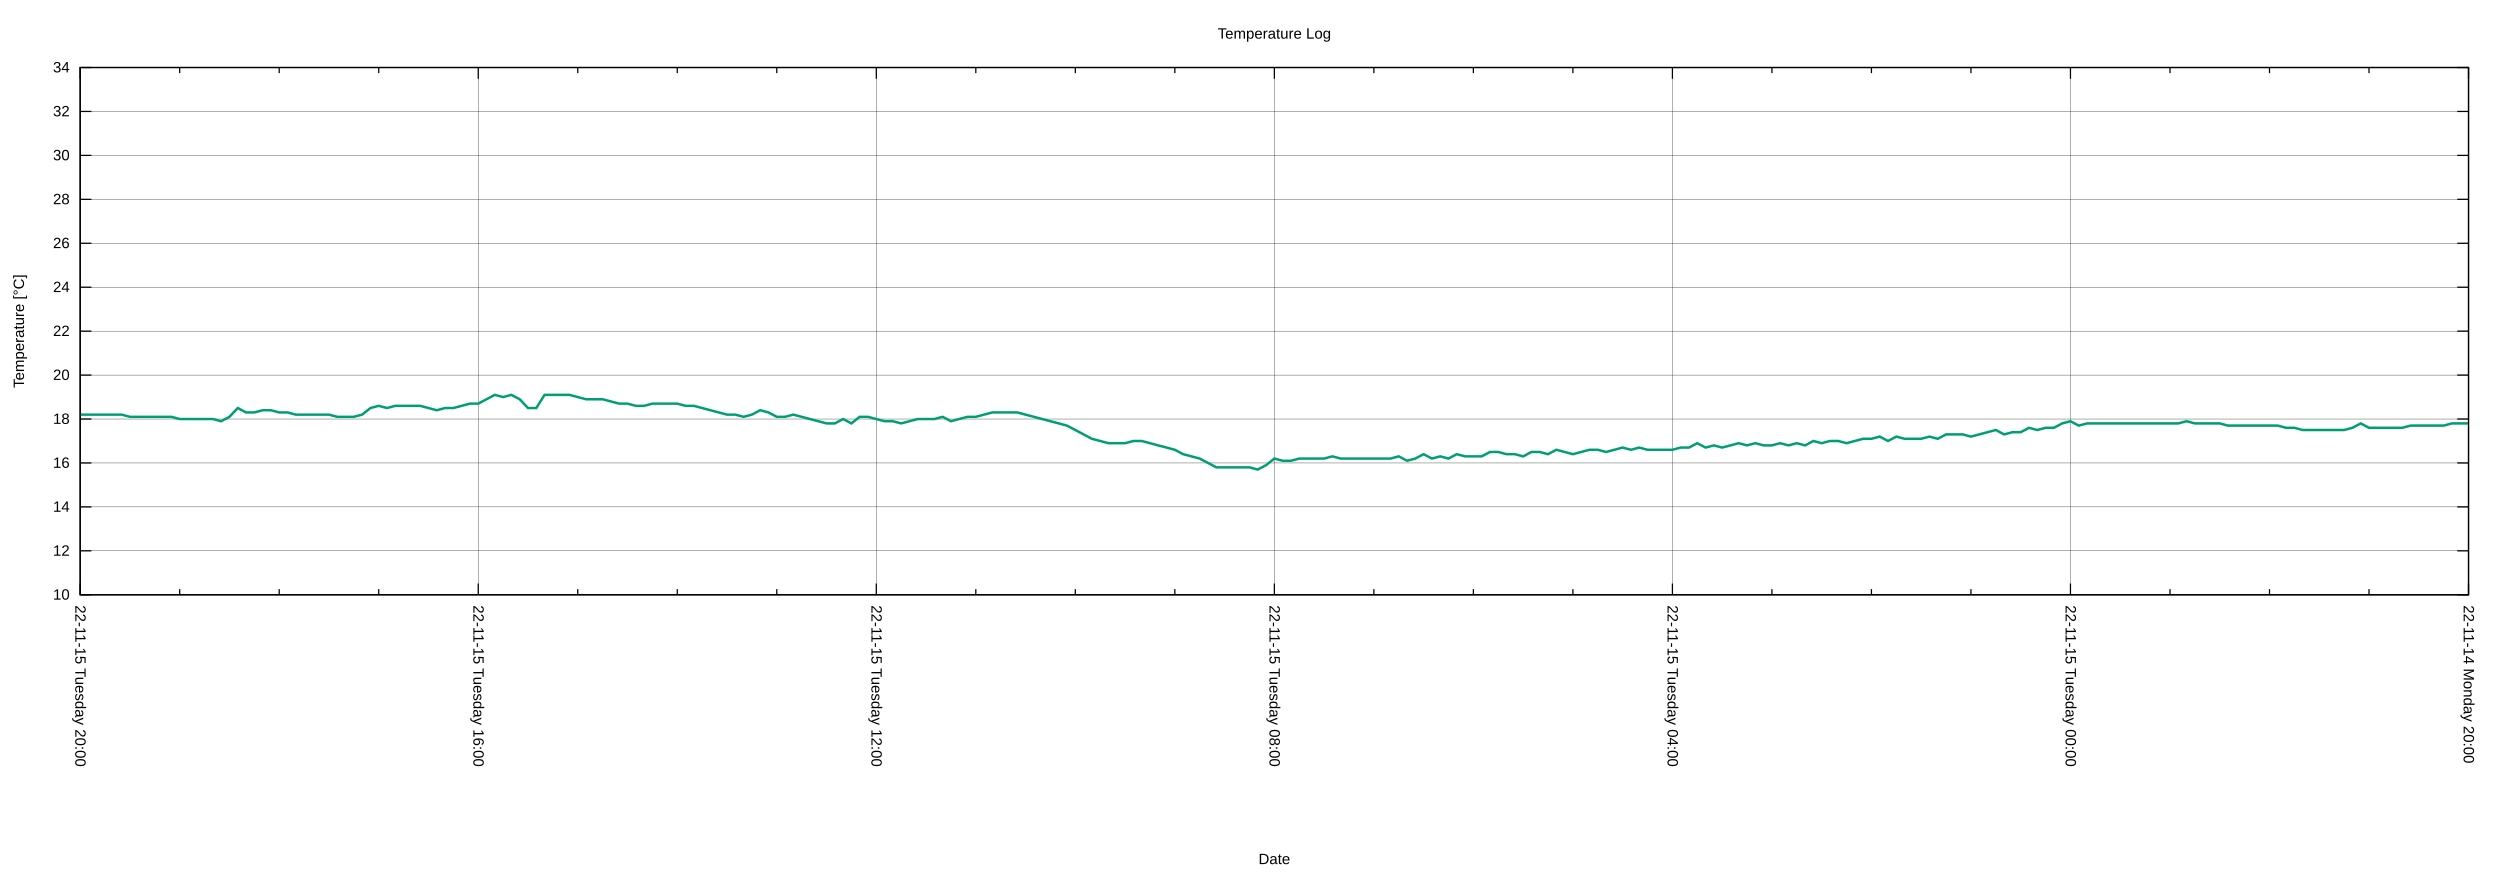
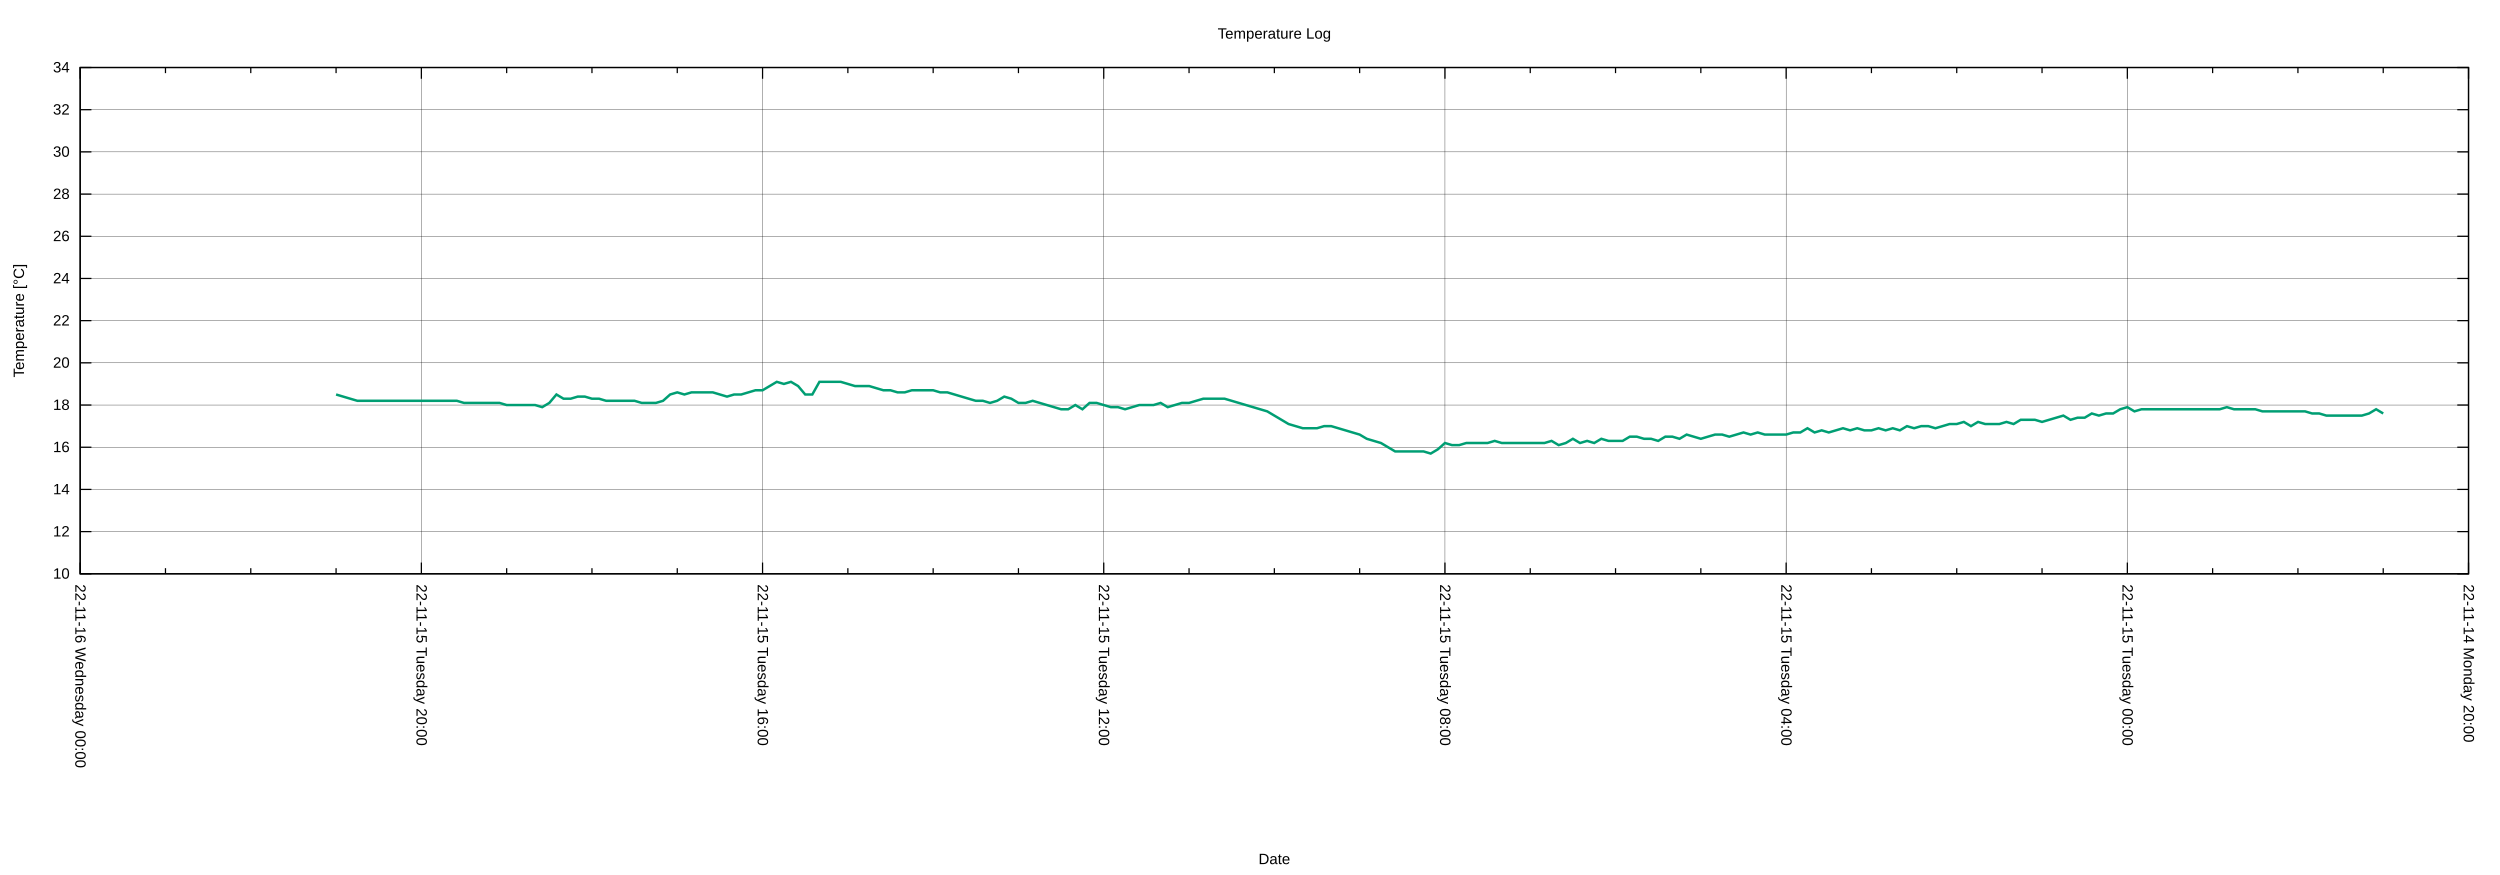
<svg xmlns="http://www.w3.org/2000/svg" xmlns:xlink="http://www.w3.org/1999/xlink" width="2000" height="700" viewBox="0 0 2000 700">
  <g id="gnuplot_canvas">
    <rect x="0" y="0" width="2000" height="700" fill="none" />
    <defs>
      <circle id="gpDot" r="0.5" stroke-width="0.5" stroke="currentColor" />
      <path id="gpPt0" stroke-width="0.222" stroke="currentColor" d="M-1,0 h2 M0,-1 v2" />
      <path id="gpPt1" stroke-width="0.222" stroke="currentColor" d="M-1,-1 L1,1 M1,-1 L-1,1" />
      <path id="gpPt2" stroke-width="0.222" stroke="currentColor" d="M-1,0 L1,0 M0,-1 L0,1 M-1,-1 L1,1 M-1,1 L1,-1" />
      <rect id="gpPt3" stroke-width="0.222" stroke="currentColor" x="-1" y="-1" width="2" height="2" />
      <rect id="gpPt4" stroke-width="0.222" stroke="currentColor" fill="currentColor" x="-1" y="-1" width="2" height="2" />
      <circle id="gpPt5" stroke-width="0.222" stroke="currentColor" cx="0" cy="0" r="1" />
      <use xlink:href="#gpPt5" id="gpPt6" fill="currentColor" stroke="none" />
      <path id="gpPt7" stroke-width="0.222" stroke="currentColor" d="M0,-1.33 L-1.33,0.67 L1.33,0.67 z" />
      <use xlink:href="#gpPt7" id="gpPt8" fill="currentColor" stroke="none" />
      <use xlink:href="#gpPt7" id="gpPt9" stroke="currentColor" transform="rotate(180)" />
      <use xlink:href="#gpPt9" id="gpPt10" fill="currentColor" stroke="none" />
      <use xlink:href="#gpPt3" id="gpPt11" stroke="currentColor" transform="rotate(45)" />
      <use xlink:href="#gpPt11" id="gpPt12" fill="currentColor" stroke="none" />
      <path id="gpPt13" stroke-width="0.222" stroke="currentColor" d="M0,1.330 L1.265,0.411 L0.782,-1.067 L-0.782,-1.076 L-1.265,0.411 z" />
      <use xlink:href="#gpPt13" id="gpPt14" fill="currentColor" stroke="none" />
      <filter id="textbox" filterUnits="objectBoundingBox" x="0" y="0" height="1" width="1">
        <feFlood flood-color="white" flood-opacity="1" result="bgnd" />
        <feComposite in="SourceGraphic" in2="bgnd" operator="atop" />
      </filter>
      <filter id="greybox" filterUnits="objectBoundingBox" x="0" y="0" height="1" width="1">
        <feFlood flood-color="lightgrey" flood-opacity="1" result="grey" />
        <feComposite in="SourceGraphic" in2="grey" operator="atop" />
      </filter>
    </defs>
    <g fill="none" color="white" stroke="currentColor" stroke-width="1.00" stroke-linecap="butt" stroke-linejoin="miter">
</g>
    <g fill="none" color="black" stroke="currentColor" stroke-width="1.00" stroke-linecap="butt" stroke-linejoin="miter">
</g>
    <g fill="none" color="black" stroke="black" stroke-width="0.25" stroke-linecap="butt" stroke-linejoin="miter">
</g>
    <g fill="none" color="black" stroke="currentColor" stroke-width="0.25" stroke-linecap="butt" stroke-linejoin="miter">
-       <path stroke="black" class="gridline" d="M64.14,475.82 L1974.82,475.82  " />
-     </g>
-     <g fill="none" color="black" stroke="black" stroke-width="1.00" stroke-linecap="butt" stroke-linejoin="miter">
- </g>
-     <g fill="none" color="black" stroke="currentColor" stroke-width="1.00" stroke-linecap="butt" stroke-linejoin="miter">
-       <path stroke="black" d="M64.14,475.82 L73.14,475.82 M1974.82,475.82 L1965.82,475.82  " />
-       <g transform="translate(55.75,479.72)" stroke="none" fill="black" font-family="Arial" font-size="12.00" text-anchor="end">
+       <path stroke="black" class="gridline" d="M64.14,459.04 L1974.82,459.04  " />
+     </g>
+     <g fill="none" color="black" stroke="black" stroke-width="1.00" stroke-linecap="butt" stroke-linejoin="miter">
+ </g>
+     <g fill="none" color="black" stroke="currentColor" stroke-width="1.00" stroke-linecap="butt" stroke-linejoin="miter">
+       <path stroke="black" d="M64.14,459.04 L73.14,459.04 M1974.82,459.04 L1965.82,459.04  " />
+       <g transform="translate(55.75,462.94)" stroke="none" fill="black" font-family="Arial" font-size="12.00" text-anchor="end">
        <text>
          <tspan font-family="Arial"> 10</tspan>
        </text>
      </g>
    </g>
    <g fill="none" color="black" stroke="currentColor" stroke-width="1.00" stroke-linecap="butt" stroke-linejoin="miter">
</g>
    <g fill="none" color="black" stroke="black" stroke-width="0.25" stroke-linecap="butt" stroke-linejoin="miter">
</g>
    <g fill="none" color="black" stroke="currentColor" stroke-width="0.25" stroke-linecap="butt" stroke-linejoin="miter">
-       <path stroke="black" class="gridline" d="M64.14,440.67 L1974.82,440.67  " />
-     </g>
-     <g fill="none" color="black" stroke="black" stroke-width="1.00" stroke-linecap="butt" stroke-linejoin="miter">
- </g>
-     <g fill="none" color="black" stroke="currentColor" stroke-width="1.00" stroke-linecap="butt" stroke-linejoin="miter">
-       <path stroke="black" d="M64.14,440.67 L73.14,440.67 M1974.82,440.67 L1965.82,440.67  " />
-       <g transform="translate(55.75,444.57)" stroke="none" fill="black" font-family="Arial" font-size="12.00" text-anchor="end">
+       <path stroke="black" class="gridline" d="M64.14,425.29 L1974.82,425.29  " />
+     </g>
+     <g fill="none" color="black" stroke="black" stroke-width="1.00" stroke-linecap="butt" stroke-linejoin="miter">
+ </g>
+     <g fill="none" color="black" stroke="currentColor" stroke-width="1.00" stroke-linecap="butt" stroke-linejoin="miter">
+       <path stroke="black" d="M64.14,425.29 L73.14,425.29 M1974.82,425.29 L1965.82,425.29  " />
+       <g transform="translate(55.75,429.19)" stroke="none" fill="black" font-family="Arial" font-size="12.00" text-anchor="end">
        <text>
          <tspan font-family="Arial"> 12</tspan>
        </text>
      </g>
    </g>
    <g fill="none" color="black" stroke="currentColor" stroke-width="1.00" stroke-linecap="butt" stroke-linejoin="miter">
</g>
    <g fill="none" color="black" stroke="black" stroke-width="0.25" stroke-linecap="butt" stroke-linejoin="miter">
</g>
    <g fill="none" color="black" stroke="currentColor" stroke-width="0.25" stroke-linecap="butt" stroke-linejoin="miter">
-       <path stroke="black" class="gridline" d="M64.14,405.52 L1974.82,405.52  " />
-     </g>
-     <g fill="none" color="black" stroke="black" stroke-width="1.00" stroke-linecap="butt" stroke-linejoin="miter">
- </g>
-     <g fill="none" color="black" stroke="currentColor" stroke-width="1.00" stroke-linecap="butt" stroke-linejoin="miter">
-       <path stroke="black" d="M64.14,405.52 L73.14,405.52 M1974.82,405.52 L1965.82,405.52  " />
-       <g transform="translate(55.75,409.42)" stroke="none" fill="black" font-family="Arial" font-size="12.00" text-anchor="end">
+       <path stroke="black" class="gridline" d="M64.14,391.53 L1974.82,391.53  " />
+     </g>
+     <g fill="none" color="black" stroke="black" stroke-width="1.00" stroke-linecap="butt" stroke-linejoin="miter">
+ </g>
+     <g fill="none" color="black" stroke="currentColor" stroke-width="1.00" stroke-linecap="butt" stroke-linejoin="miter">
+       <path stroke="black" d="M64.14,391.53 L73.14,391.53 M1974.82,391.53 L1965.82,391.53  " />
+       <g transform="translate(55.75,395.43)" stroke="none" fill="black" font-family="Arial" font-size="12.00" text-anchor="end">
        <text>
          <tspan font-family="Arial"> 14</tspan>
        </text>
      </g>
    </g>
    <g fill="none" color="black" stroke="currentColor" stroke-width="1.00" stroke-linecap="butt" stroke-linejoin="miter">
</g>
    <g fill="none" color="black" stroke="black" stroke-width="0.25" stroke-linecap="butt" stroke-linejoin="miter">
</g>
    <g fill="none" color="black" stroke="currentColor" stroke-width="0.25" stroke-linecap="butt" stroke-linejoin="miter">
-       <path stroke="black" class="gridline" d="M64.14,370.37 L1974.82,370.37  " />
-     </g>
-     <g fill="none" color="black" stroke="black" stroke-width="1.00" stroke-linecap="butt" stroke-linejoin="miter">
- </g>
-     <g fill="none" color="black" stroke="currentColor" stroke-width="1.00" stroke-linecap="butt" stroke-linejoin="miter">
-       <path stroke="black" d="M64.14,370.37 L73.14,370.37 M1974.82,370.37 L1965.82,370.37  " />
-       <g transform="translate(55.75,374.27)" stroke="none" fill="black" font-family="Arial" font-size="12.00" text-anchor="end">
+       <path stroke="black" class="gridline" d="M64.14,357.78 L1974.82,357.78  " />
+     </g>
+     <g fill="none" color="black" stroke="black" stroke-width="1.00" stroke-linecap="butt" stroke-linejoin="miter">
+ </g>
+     <g fill="none" color="black" stroke="currentColor" stroke-width="1.00" stroke-linecap="butt" stroke-linejoin="miter">
+       <path stroke="black" d="M64.14,357.78 L73.14,357.78 M1974.82,357.78 L1965.82,357.78  " />
+       <g transform="translate(55.75,361.68)" stroke="none" fill="black" font-family="Arial" font-size="12.00" text-anchor="end">
        <text>
          <tspan font-family="Arial"> 16</tspan>
        </text>
      </g>
    </g>
    <g fill="none" color="black" stroke="currentColor" stroke-width="1.00" stroke-linecap="butt" stroke-linejoin="miter">
</g>
    <g fill="none" color="black" stroke="black" stroke-width="0.25" stroke-linecap="butt" stroke-linejoin="miter">
</g>
    <g fill="none" color="black" stroke="currentColor" stroke-width="0.25" stroke-linecap="butt" stroke-linejoin="miter">
-       <path stroke="black" class="gridline" d="M64.14,335.22 L1974.82,335.22  " />
-     </g>
-     <g fill="none" color="black" stroke="black" stroke-width="1.00" stroke-linecap="butt" stroke-linejoin="miter">
- </g>
-     <g fill="none" color="black" stroke="currentColor" stroke-width="1.00" stroke-linecap="butt" stroke-linejoin="miter">
-       <path stroke="black" d="M64.14,335.22 L73.14,335.22 M1974.82,335.22 L1965.82,335.22  " />
-       <g transform="translate(55.75,339.12)" stroke="none" fill="black" font-family="Arial" font-size="12.00" text-anchor="end">
+       <path stroke="black" class="gridline" d="M64.14,324.03 L1974.82,324.03  " />
+     </g>
+     <g fill="none" color="black" stroke="black" stroke-width="1.00" stroke-linecap="butt" stroke-linejoin="miter">
+ </g>
+     <g fill="none" color="black" stroke="currentColor" stroke-width="1.00" stroke-linecap="butt" stroke-linejoin="miter">
+       <path stroke="black" d="M64.14,324.03 L73.14,324.03 M1974.82,324.03 L1965.82,324.03  " />
+       <g transform="translate(55.75,327.93)" stroke="none" fill="black" font-family="Arial" font-size="12.00" text-anchor="end">
        <text>
          <tspan font-family="Arial"> 18</tspan>
        </text>
      </g>
    </g>
    <g fill="none" color="black" stroke="currentColor" stroke-width="1.00" stroke-linecap="butt" stroke-linejoin="miter">
</g>
    <g fill="none" color="black" stroke="black" stroke-width="0.25" stroke-linecap="butt" stroke-linejoin="miter">
</g>
    <g fill="none" color="black" stroke="currentColor" stroke-width="0.25" stroke-linecap="butt" stroke-linejoin="miter">
-       <path stroke="black" class="gridline" d="M64.14,300.07 L1974.82,300.07  " />
-     </g>
-     <g fill="none" color="black" stroke="black" stroke-width="1.00" stroke-linecap="butt" stroke-linejoin="miter">
- </g>
-     <g fill="none" color="black" stroke="currentColor" stroke-width="1.00" stroke-linecap="butt" stroke-linejoin="miter">
-       <path stroke="black" d="M64.14,300.07 L73.14,300.07 M1974.82,300.07 L1965.82,300.07  " />
-       <g transform="translate(55.75,303.97)" stroke="none" fill="black" font-family="Arial" font-size="12.00" text-anchor="end">
+       <path stroke="black" class="gridline" d="M64.14,290.28 L1974.82,290.28  " />
+     </g>
+     <g fill="none" color="black" stroke="black" stroke-width="1.00" stroke-linecap="butt" stroke-linejoin="miter">
+ </g>
+     <g fill="none" color="black" stroke="currentColor" stroke-width="1.00" stroke-linecap="butt" stroke-linejoin="miter">
+       <path stroke="black" d="M64.14,290.28 L73.14,290.28 M1974.82,290.28 L1965.82,290.28  " />
+       <g transform="translate(55.75,294.18)" stroke="none" fill="black" font-family="Arial" font-size="12.00" text-anchor="end">
        <text>
          <tspan font-family="Arial"> 20</tspan>
        </text>
      </g>
    </g>
    <g fill="none" color="black" stroke="currentColor" stroke-width="1.00" stroke-linecap="butt" stroke-linejoin="miter">
</g>
    <g fill="none" color="black" stroke="black" stroke-width="0.25" stroke-linecap="butt" stroke-linejoin="miter">
</g>
    <g fill="none" color="black" stroke="currentColor" stroke-width="0.25" stroke-linecap="butt" stroke-linejoin="miter">
-       <path stroke="black" class="gridline" d="M64.14,264.91 L1974.82,264.91  " />
-     </g>
-     <g fill="none" color="black" stroke="black" stroke-width="1.00" stroke-linecap="butt" stroke-linejoin="miter">
- </g>
-     <g fill="none" color="black" stroke="currentColor" stroke-width="1.00" stroke-linecap="butt" stroke-linejoin="miter">
-       <path stroke="black" d="M64.14,264.91 L73.14,264.91 M1974.82,264.91 L1965.82,264.91  " />
-       <g transform="translate(55.75,268.81)" stroke="none" fill="black" font-family="Arial" font-size="12.00" text-anchor="end">
+       <path stroke="black" class="gridline" d="M64.14,256.52 L1974.82,256.52  " />
+     </g>
+     <g fill="none" color="black" stroke="black" stroke-width="1.00" stroke-linecap="butt" stroke-linejoin="miter">
+ </g>
+     <g fill="none" color="black" stroke="currentColor" stroke-width="1.00" stroke-linecap="butt" stroke-linejoin="miter">
+       <path stroke="black" d="M64.14,256.52 L73.14,256.52 M1974.82,256.52 L1965.82,256.52  " />
+       <g transform="translate(55.75,260.42)" stroke="none" fill="black" font-family="Arial" font-size="12.00" text-anchor="end">
        <text>
          <tspan font-family="Arial"> 22</tspan>
        </text>
      </g>
    </g>
    <g fill="none" color="black" stroke="currentColor" stroke-width="1.00" stroke-linecap="butt" stroke-linejoin="miter">
</g>
    <g fill="none" color="black" stroke="black" stroke-width="0.25" stroke-linecap="butt" stroke-linejoin="miter">
</g>
    <g fill="none" color="black" stroke="currentColor" stroke-width="0.25" stroke-linecap="butt" stroke-linejoin="miter">
-       <path stroke="black" class="gridline" d="M64.14,229.76 L1974.82,229.76  " />
-     </g>
-     <g fill="none" color="black" stroke="black" stroke-width="1.00" stroke-linecap="butt" stroke-linejoin="miter">
- </g>
-     <g fill="none" color="black" stroke="currentColor" stroke-width="1.00" stroke-linecap="butt" stroke-linejoin="miter">
-       <path stroke="black" d="M64.14,229.76 L73.14,229.76 M1974.82,229.76 L1965.82,229.76  " />
-       <g transform="translate(55.75,233.66)" stroke="none" fill="black" font-family="Arial" font-size="12.00" text-anchor="end">
+       <path stroke="black" class="gridline" d="M64.14,222.77 L1974.82,222.77  " />
+     </g>
+     <g fill="none" color="black" stroke="black" stroke-width="1.00" stroke-linecap="butt" stroke-linejoin="miter">
+ </g>
+     <g fill="none" color="black" stroke="currentColor" stroke-width="1.00" stroke-linecap="butt" stroke-linejoin="miter">
+       <path stroke="black" d="M64.14,222.77 L73.14,222.77 M1974.82,222.77 L1965.82,222.77  " />
+       <g transform="translate(55.75,226.67)" stroke="none" fill="black" font-family="Arial" font-size="12.00" text-anchor="end">
        <text>
          <tspan font-family="Arial"> 24</tspan>
        </text>
      </g>
    </g>
    <g fill="none" color="black" stroke="currentColor" stroke-width="1.00" stroke-linecap="butt" stroke-linejoin="miter">
</g>
    <g fill="none" color="black" stroke="black" stroke-width="0.25" stroke-linecap="butt" stroke-linejoin="miter">
</g>
    <g fill="none" color="black" stroke="currentColor" stroke-width="0.25" stroke-linecap="butt" stroke-linejoin="miter">
-       <path stroke="black" class="gridline" d="M64.14,194.61 L1974.82,194.61  " />
-     </g>
-     <g fill="none" color="black" stroke="black" stroke-width="1.00" stroke-linecap="butt" stroke-linejoin="miter">
- </g>
-     <g fill="none" color="black" stroke="currentColor" stroke-width="1.00" stroke-linecap="butt" stroke-linejoin="miter">
-       <path stroke="black" d="M64.14,194.61 L73.14,194.61 M1974.82,194.61 L1965.82,194.61  " />
-       <g transform="translate(55.75,198.51)" stroke="none" fill="black" font-family="Arial" font-size="12.00" text-anchor="end">
+       <path stroke="black" class="gridline" d="M64.14,189.02 L1974.82,189.02  " />
+     </g>
+     <g fill="none" color="black" stroke="black" stroke-width="1.00" stroke-linecap="butt" stroke-linejoin="miter">
+ </g>
+     <g fill="none" color="black" stroke="currentColor" stroke-width="1.00" stroke-linecap="butt" stroke-linejoin="miter">
+       <path stroke="black" d="M64.14,189.02 L73.14,189.02 M1974.82,189.02 L1965.82,189.02  " />
+       <g transform="translate(55.75,192.92)" stroke="none" fill="black" font-family="Arial" font-size="12.00" text-anchor="end">
        <text>
          <tspan font-family="Arial"> 26</tspan>
        </text>
      </g>
    </g>
    <g fill="none" color="black" stroke="currentColor" stroke-width="1.00" stroke-linecap="butt" stroke-linejoin="miter">
</g>
    <g fill="none" color="black" stroke="black" stroke-width="0.25" stroke-linecap="butt" stroke-linejoin="miter">
</g>
    <g fill="none" color="black" stroke="currentColor" stroke-width="0.25" stroke-linecap="butt" stroke-linejoin="miter">
-       <path stroke="black" class="gridline" d="M64.14,159.46 L1974.82,159.46  " />
-     </g>
-     <g fill="none" color="black" stroke="black" stroke-width="1.00" stroke-linecap="butt" stroke-linejoin="miter">
- </g>
-     <g fill="none" color="black" stroke="currentColor" stroke-width="1.00" stroke-linecap="butt" stroke-linejoin="miter">
-       <path stroke="black" d="M64.14,159.46 L73.14,159.46 M1974.82,159.46 L1965.82,159.46  " />
-       <g transform="translate(55.75,163.36)" stroke="none" fill="black" font-family="Arial" font-size="12.00" text-anchor="end">
+       <path stroke="black" class="gridline" d="M64.14,155.27 L1974.82,155.27  " />
+     </g>
+     <g fill="none" color="black" stroke="black" stroke-width="1.00" stroke-linecap="butt" stroke-linejoin="miter">
+ </g>
+     <g fill="none" color="black" stroke="currentColor" stroke-width="1.00" stroke-linecap="butt" stroke-linejoin="miter">
+       <path stroke="black" d="M64.14,155.27 L73.14,155.27 M1974.82,155.27 L1965.82,155.27  " />
+       <g transform="translate(55.75,159.17)" stroke="none" fill="black" font-family="Arial" font-size="12.00" text-anchor="end">
        <text>
          <tspan font-family="Arial"> 28</tspan>
        </text>
      </g>
    </g>
    <g fill="none" color="black" stroke="currentColor" stroke-width="1.00" stroke-linecap="butt" stroke-linejoin="miter">
</g>
    <g fill="none" color="black" stroke="black" stroke-width="0.25" stroke-linecap="butt" stroke-linejoin="miter">
</g>
    <g fill="none" color="black" stroke="currentColor" stroke-width="0.25" stroke-linecap="butt" stroke-linejoin="miter">
-       <path stroke="black" class="gridline" d="M64.14,124.31 L1974.82,124.31  " />
-     </g>
-     <g fill="none" color="black" stroke="black" stroke-width="1.00" stroke-linecap="butt" stroke-linejoin="miter">
- </g>
-     <g fill="none" color="black" stroke="currentColor" stroke-width="1.00" stroke-linecap="butt" stroke-linejoin="miter">
-       <path stroke="black" d="M64.14,124.31 L73.14,124.31 M1974.82,124.31 L1965.82,124.31  " />
-       <g transform="translate(55.75,128.21)" stroke="none" fill="black" font-family="Arial" font-size="12.00" text-anchor="end">
+       <path stroke="black" class="gridline" d="M64.14,121.51 L1974.82,121.51  " />
+     </g>
+     <g fill="none" color="black" stroke="black" stroke-width="1.00" stroke-linecap="butt" stroke-linejoin="miter">
+ </g>
+     <g fill="none" color="black" stroke="currentColor" stroke-width="1.00" stroke-linecap="butt" stroke-linejoin="miter">
+       <path stroke="black" d="M64.14,121.51 L73.14,121.51 M1974.82,121.51 L1965.82,121.51  " />
+       <g transform="translate(55.75,125.41)" stroke="none" fill="black" font-family="Arial" font-size="12.00" text-anchor="end">
        <text>
          <tspan font-family="Arial"> 30</tspan>
        </text>
      </g>
    </g>
    <g fill="none" color="black" stroke="currentColor" stroke-width="1.00" stroke-linecap="butt" stroke-linejoin="miter">
</g>
    <g fill="none" color="black" stroke="black" stroke-width="0.25" stroke-linecap="butt" stroke-linejoin="miter">
</g>
    <g fill="none" color="black" stroke="currentColor" stroke-width="0.25" stroke-linecap="butt" stroke-linejoin="miter">
-       <path stroke="black" class="gridline" d="M64.14,89.16 L1974.82,89.16  " />
-     </g>
-     <g fill="none" color="black" stroke="black" stroke-width="1.00" stroke-linecap="butt" stroke-linejoin="miter">
- </g>
-     <g fill="none" color="black" stroke="currentColor" stroke-width="1.00" stroke-linecap="butt" stroke-linejoin="miter">
-       <path stroke="black" d="M64.14,89.16 L73.14,89.16 M1974.82,89.16 L1965.82,89.16  " />
-       <g transform="translate(55.75,93.06)" stroke="none" fill="black" font-family="Arial" font-size="12.00" text-anchor="end">
+       <path stroke="black" class="gridline" d="M64.14,87.76 L1974.82,87.76  " />
+     </g>
+     <g fill="none" color="black" stroke="black" stroke-width="1.00" stroke-linecap="butt" stroke-linejoin="miter">
+ </g>
+     <g fill="none" color="black" stroke="currentColor" stroke-width="1.00" stroke-linecap="butt" stroke-linejoin="miter">
+       <path stroke="black" d="M64.14,87.76 L73.14,87.76 M1974.82,87.76 L1965.82,87.76  " />
+       <g transform="translate(55.75,91.66)" stroke="none" fill="black" font-family="Arial" font-size="12.00" text-anchor="end">
        <text>
          <tspan font-family="Arial"> 32</tspan>
        </text>
      </g>
    </g>
    <g fill="none" color="black" stroke="currentColor" stroke-width="1.00" stroke-linecap="butt" stroke-linejoin="miter">
</g>
    <g fill="none" color="black" stroke="black" stroke-width="0.25" stroke-linecap="butt" stroke-linejoin="miter">
</g>
    <g fill="none" color="black" stroke="currentColor" stroke-width="0.25" stroke-linecap="butt" stroke-linejoin="miter">
      <path stroke="black" class="gridline" d="M64.14,54.01 L1974.82,54.01  " />
    </g>
    <g fill="none" color="black" stroke="black" stroke-width="1.00" stroke-linecap="butt" stroke-linejoin="miter">
</g>
    <g fill="none" color="black" stroke="currentColor" stroke-width="1.00" stroke-linecap="butt" stroke-linejoin="miter">
      <path stroke="black" d="M64.14,54.01 L73.14,54.01 M1974.82,54.01 L1965.82,54.01  " />
      <g transform="translate(55.75,57.91)" stroke="none" fill="black" font-family="Arial" font-size="12.00" text-anchor="end">
        <text>
          <tspan font-family="Arial"> 34</tspan>
        </text>
      </g>
    </g>
    <g fill="none" color="black" stroke="currentColor" stroke-width="1.00" stroke-linecap="butt" stroke-linejoin="miter">
</g>
    <g fill="none" color="black" stroke="black" stroke-width="0.25" stroke-linecap="butt" stroke-linejoin="miter">
</g>
    <g fill="none" color="black" stroke="currentColor" stroke-width="0.25" stroke-linecap="butt" stroke-linejoin="miter">
-       <path stroke="black" class="gridline" d="M1974.82,475.82 L1974.82,54.01  " />
-     </g>
-     <g fill="none" color="black" stroke="black" stroke-width="1.00" stroke-linecap="butt" stroke-linejoin="miter">
- </g>
-     <g fill="none" color="black" stroke="currentColor" stroke-width="1.00" stroke-linecap="butt" stroke-linejoin="miter">
-       <path stroke="black" d="M1974.82,475.82 L1974.82,466.82 M1974.82,54.01 L1974.82,63.01  " />
-       <g transform="translate(1970.92,484.21) rotate(90)" stroke="none" fill="black" font-family="Arial" font-size="12.00" text-anchor="start">
+       <path stroke="black" class="gridline" d="M1974.82,459.04 L1974.82,54.01  " />
+     </g>
+     <g fill="none" color="black" stroke="black" stroke-width="1.00" stroke-linecap="butt" stroke-linejoin="miter">
+ </g>
+     <g fill="none" color="black" stroke="currentColor" stroke-width="1.00" stroke-linecap="butt" stroke-linejoin="miter">
+       <path stroke="black" d="M1974.82,459.04 L1974.82,450.04 M1974.82,54.01 L1974.82,63.01  " />
+       <g transform="translate(1970.92,467.43) rotate(90)" stroke="none" fill="black" font-family="Arial" font-size="12.00" text-anchor="start">
        <text>
          <tspan font-family="Arial">22-11-14 Monday 20:00</tspan>
        </text>
      </g>
    </g>
    <g fill="none" color="black" stroke="currentColor" stroke-width="1.00" stroke-linecap="butt" stroke-linejoin="miter">
-       <path stroke="black" d="M1895.21,475.82 L1895.21,471.32 M1895.21,54.01 L1895.21,58.51 M1815.60,475.82 L1815.60,471.32 M1815.60,54.01 L1815.60,58.51   M1735.99,475.82 L1735.99,471.32 M1735.99,54.01 L1735.99,58.51  " />
-     </g>
-     <g fill="none" color="black" stroke="black" stroke-width="0.25" stroke-linecap="butt" stroke-linejoin="miter">
- </g>
-     <g fill="none" color="black" stroke="currentColor" stroke-width="0.25" stroke-linecap="butt" stroke-linejoin="miter">
-       <path stroke="black" class="gridline" d="M1656.37,475.82 L1656.37,54.01  " />
-     </g>
-     <g fill="none" color="black" stroke="black" stroke-width="1.00" stroke-linecap="butt" stroke-linejoin="miter">
- </g>
-     <g fill="none" color="black" stroke="currentColor" stroke-width="1.00" stroke-linecap="butt" stroke-linejoin="miter">
-       <path stroke="black" d="M1656.37,475.82 L1656.37,466.82 M1656.37,54.01 L1656.37,63.01  " />
-       <g transform="translate(1652.47,484.21) rotate(90)" stroke="none" fill="black" font-family="Arial" font-size="12.00" text-anchor="start">
+       <path stroke="black" d="M1906.58,459.04 L1906.58,454.54 M1906.58,54.01 L1906.58,58.51 M1838.34,459.04 L1838.34,454.54 M1838.34,54.01 L1838.34,58.51   M1770.10,459.04 L1770.10,454.54 M1770.10,54.01 L1770.10,58.51  " />
+     </g>
+     <g fill="none" color="black" stroke="black" stroke-width="0.25" stroke-linecap="butt" stroke-linejoin="miter">
+ </g>
+     <g fill="none" color="black" stroke="currentColor" stroke-width="0.25" stroke-linecap="butt" stroke-linejoin="miter">
+       <path stroke="black" class="gridline" d="M1701.87,459.04 L1701.87,54.01  " />
+     </g>
+     <g fill="none" color="black" stroke="black" stroke-width="1.00" stroke-linecap="butt" stroke-linejoin="miter">
+ </g>
+     <g fill="none" color="black" stroke="currentColor" stroke-width="1.00" stroke-linecap="butt" stroke-linejoin="miter">
+       <path stroke="black" d="M1701.87,459.04 L1701.87,450.04 M1701.87,54.01 L1701.87,63.01  " />
+       <g transform="translate(1697.97,467.43) rotate(90)" stroke="none" fill="black" font-family="Arial" font-size="12.00" text-anchor="start">
        <text>
          <tspan font-family="Arial">22-11-15 Tuesday 00:00</tspan>
        </text>
      </g>
    </g>
    <g fill="none" color="black" stroke="currentColor" stroke-width="1.00" stroke-linecap="butt" stroke-linejoin="miter">
-       <path stroke="black" d="M1576.76,475.82 L1576.76,471.32 M1576.76,54.01 L1576.76,58.51 M1497.15,475.82 L1497.15,471.32 M1497.15,54.01 L1497.15,58.51   M1417.54,475.82 L1417.54,471.32 M1417.54,54.01 L1417.54,58.51  " />
-     </g>
-     <g fill="none" color="black" stroke="black" stroke-width="0.25" stroke-linecap="butt" stroke-linejoin="miter">
- </g>
-     <g fill="none" color="black" stroke="currentColor" stroke-width="0.25" stroke-linecap="butt" stroke-linejoin="miter">
-       <path stroke="black" class="gridline" d="M1337.93,475.82 L1337.93,54.01  " />
-     </g>
-     <g fill="none" color="black" stroke="black" stroke-width="1.00" stroke-linecap="butt" stroke-linejoin="miter">
- </g>
-     <g fill="none" color="black" stroke="currentColor" stroke-width="1.00" stroke-linecap="butt" stroke-linejoin="miter">
-       <path stroke="black" d="M1337.93,475.82 L1337.93,466.82 M1337.93,54.01 L1337.93,63.01  " />
-       <g transform="translate(1334.03,484.21) rotate(90)" stroke="none" fill="black" font-family="Arial" font-size="12.00" text-anchor="start">
+       <path stroke="black" d="M1633.63,459.04 L1633.63,454.54 M1633.63,54.01 L1633.63,58.51 M1565.39,459.04 L1565.39,454.54 M1565.39,54.01 L1565.39,58.51   M1497.15,459.04 L1497.15,454.54 M1497.15,54.01 L1497.15,58.51  " />
+     </g>
+     <g fill="none" color="black" stroke="black" stroke-width="0.25" stroke-linecap="butt" stroke-linejoin="miter">
+ </g>
+     <g fill="none" color="black" stroke="currentColor" stroke-width="0.25" stroke-linecap="butt" stroke-linejoin="miter">
+       <path stroke="black" class="gridline" d="M1428.91,459.04 L1428.91,54.01  " />
+     </g>
+     <g fill="none" color="black" stroke="black" stroke-width="1.00" stroke-linecap="butt" stroke-linejoin="miter">
+ </g>
+     <g fill="none" color="black" stroke="currentColor" stroke-width="1.00" stroke-linecap="butt" stroke-linejoin="miter">
+       <path stroke="black" d="M1428.91,459.04 L1428.91,450.04 M1428.91,54.01 L1428.91,63.01  " />
+       <g transform="translate(1425.01,467.43) rotate(90)" stroke="none" fill="black" font-family="Arial" font-size="12.00" text-anchor="start">
        <text>
          <tspan font-family="Arial">22-11-15 Tuesday 04:00</tspan>
        </text>
      </g>
    </g>
    <g fill="none" color="black" stroke="currentColor" stroke-width="1.00" stroke-linecap="butt" stroke-linejoin="miter">
-       <path stroke="black" d="M1258.32,475.82 L1258.32,471.32 M1258.32,54.01 L1258.32,58.51 M1178.70,475.82 L1178.70,471.32 M1178.70,54.01 L1178.70,58.51   M1099.09,475.82 L1099.09,471.32 M1099.09,54.01 L1099.09,58.51  " />
-     </g>
-     <g fill="none" color="black" stroke="black" stroke-width="0.25" stroke-linecap="butt" stroke-linejoin="miter">
- </g>
-     <g fill="none" color="black" stroke="currentColor" stroke-width="0.25" stroke-linecap="butt" stroke-linejoin="miter">
-       <path stroke="black" class="gridline" d="M1019.48,475.82 L1019.48,54.01  " />
-     </g>
-     <g fill="none" color="black" stroke="black" stroke-width="1.00" stroke-linecap="butt" stroke-linejoin="miter">
- </g>
-     <g fill="none" color="black" stroke="currentColor" stroke-width="1.00" stroke-linecap="butt" stroke-linejoin="miter">
-       <path stroke="black" d="M1019.48,475.82 L1019.48,466.82 M1019.48,54.01 L1019.48,63.01  " />
-       <g transform="translate(1015.58,484.21) rotate(90)" stroke="none" fill="black" font-family="Arial" font-size="12.00" text-anchor="start">
+       <path stroke="black" d="M1360.67,459.04 L1360.67,454.54 M1360.67,54.01 L1360.67,58.51 M1292.43,459.04 L1292.43,454.54 M1292.43,54.01 L1292.43,58.51   M1224.20,459.04 L1224.20,454.54 M1224.20,54.01 L1224.20,58.51  " />
+     </g>
+     <g fill="none" color="black" stroke="black" stroke-width="0.25" stroke-linecap="butt" stroke-linejoin="miter">
+ </g>
+     <g fill="none" color="black" stroke="currentColor" stroke-width="0.25" stroke-linecap="butt" stroke-linejoin="miter">
+       <path stroke="black" class="gridline" d="M1155.96,459.04 L1155.96,54.01  " />
+     </g>
+     <g fill="none" color="black" stroke="black" stroke-width="1.00" stroke-linecap="butt" stroke-linejoin="miter">
+ </g>
+     <g fill="none" color="black" stroke="currentColor" stroke-width="1.00" stroke-linecap="butt" stroke-linejoin="miter">
+       <path stroke="black" d="M1155.96,459.04 L1155.96,450.04 M1155.96,54.01 L1155.96,63.01  " />
+       <g transform="translate(1152.06,467.43) rotate(90)" stroke="none" fill="black" font-family="Arial" font-size="12.00" text-anchor="start">
        <text>
          <tspan font-family="Arial">22-11-15 Tuesday 08:00</tspan>
        </text>
      </g>
    </g>
    <g fill="none" color="black" stroke="currentColor" stroke-width="1.00" stroke-linecap="butt" stroke-linejoin="miter">
-       <path stroke="black" d="M939.87,475.82 L939.87,471.32 M939.87,54.01 L939.87,58.51 M860.26,475.82 L860.26,471.32 M860.26,54.01 L860.26,58.51   M780.65,475.82 L780.65,471.32 M780.65,54.01 L780.65,58.51  " />
-     </g>
-     <g fill="none" color="black" stroke="black" stroke-width="0.25" stroke-linecap="butt" stroke-linejoin="miter">
- </g>
-     <g fill="none" color="black" stroke="currentColor" stroke-width="0.25" stroke-linecap="butt" stroke-linejoin="miter">
-       <path stroke="black" class="gridline" d="M701.03,475.82 L701.03,54.01  " />
-     </g>
-     <g fill="none" color="black" stroke="black" stroke-width="1.00" stroke-linecap="butt" stroke-linejoin="miter">
- </g>
-     <g fill="none" color="black" stroke="currentColor" stroke-width="1.00" stroke-linecap="butt" stroke-linejoin="miter">
-       <path stroke="black" d="M701.03,475.82 L701.03,466.82 M701.03,54.01 L701.03,63.01  " />
-       <g transform="translate(697.13,484.21) rotate(90)" stroke="none" fill="black" font-family="Arial" font-size="12.00" text-anchor="start">
+       <path stroke="black" d="M1087.72,459.04 L1087.72,454.54 M1087.72,54.01 L1087.72,58.51 M1019.48,459.04 L1019.48,454.54 M1019.48,54.01 L1019.48,58.51   M951.24,459.04 L951.24,454.54 M951.24,54.01 L951.24,58.51  " />
+     </g>
+     <g fill="none" color="black" stroke="black" stroke-width="0.25" stroke-linecap="butt" stroke-linejoin="miter">
+ </g>
+     <g fill="none" color="black" stroke="currentColor" stroke-width="0.25" stroke-linecap="butt" stroke-linejoin="miter">
+       <path stroke="black" class="gridline" d="M883.00,459.04 L883.00,54.01  " />
+     </g>
+     <g fill="none" color="black" stroke="black" stroke-width="1.00" stroke-linecap="butt" stroke-linejoin="miter">
+ </g>
+     <g fill="none" color="black" stroke="currentColor" stroke-width="1.00" stroke-linecap="butt" stroke-linejoin="miter">
+       <path stroke="black" d="M883.00,459.04 L883.00,450.04 M883.00,54.01 L883.00,63.01  " />
+       <g transform="translate(879.10,467.43) rotate(90)" stroke="none" fill="black" font-family="Arial" font-size="12.00" text-anchor="start">
        <text>
          <tspan font-family="Arial">22-11-15 Tuesday 12:00</tspan>
        </text>
      </g>
    </g>
    <g fill="none" color="black" stroke="currentColor" stroke-width="1.00" stroke-linecap="butt" stroke-linejoin="miter">
-       <path stroke="black" d="M621.42,475.82 L621.42,471.32 M621.42,54.01 L621.42,58.51 M541.81,475.82 L541.81,471.32 M541.81,54.01 L541.81,58.51   M462.20,475.82 L462.20,471.32 M462.20,54.01 L462.20,58.51  " />
-     </g>
-     <g fill="none" color="black" stroke="black" stroke-width="0.25" stroke-linecap="butt" stroke-linejoin="miter">
- </g>
-     <g fill="none" color="black" stroke="currentColor" stroke-width="0.25" stroke-linecap="butt" stroke-linejoin="miter">
-       <path stroke="black" class="gridline" d="M382.59,475.82 L382.59,54.01  " />
-     </g>
-     <g fill="none" color="black" stroke="black" stroke-width="1.00" stroke-linecap="butt" stroke-linejoin="miter">
- </g>
-     <g fill="none" color="black" stroke="currentColor" stroke-width="1.00" stroke-linecap="butt" stroke-linejoin="miter">
-       <path stroke="black" d="M382.59,475.82 L382.59,466.82 M382.59,54.01 L382.59,63.01  " />
-       <g transform="translate(378.69,484.21) rotate(90)" stroke="none" fill="black" font-family="Arial" font-size="12.00" text-anchor="start">
+       <path stroke="black" d="M814.76,459.04 L814.76,454.54 M814.76,54.01 L814.76,58.51 M746.53,459.04 L746.53,454.54 M746.53,54.01 L746.53,58.51   M678.29,459.04 L678.29,454.54 M678.29,54.01 L678.29,58.51  " />
+     </g>
+     <g fill="none" color="black" stroke="black" stroke-width="0.25" stroke-linecap="butt" stroke-linejoin="miter">
+ </g>
+     <g fill="none" color="black" stroke="currentColor" stroke-width="0.25" stroke-linecap="butt" stroke-linejoin="miter">
+       <path stroke="black" class="gridline" d="M610.05,459.04 L610.05,54.01  " />
+     </g>
+     <g fill="none" color="black" stroke="black" stroke-width="1.00" stroke-linecap="butt" stroke-linejoin="miter">
+ </g>
+     <g fill="none" color="black" stroke="currentColor" stroke-width="1.00" stroke-linecap="butt" stroke-linejoin="miter">
+       <path stroke="black" d="M610.05,459.04 L610.05,450.04 M610.05,54.01 L610.05,63.01  " />
+       <g transform="translate(606.15,467.43) rotate(90)" stroke="none" fill="black" font-family="Arial" font-size="12.00" text-anchor="start">
        <text>
          <tspan font-family="Arial">22-11-15 Tuesday 16:00</tspan>
        </text>
      </g>
    </g>
    <g fill="none" color="black" stroke="currentColor" stroke-width="1.00" stroke-linecap="butt" stroke-linejoin="miter">
-       <path stroke="black" d="M302.98,475.82 L302.98,471.32 M302.98,54.01 L302.98,58.51 M223.36,475.82 L223.36,471.32 M223.36,54.01 L223.36,58.51   M143.75,475.82 L143.75,471.32 M143.75,54.01 L143.75,58.51  " />
-     </g>
-     <g fill="none" color="black" stroke="black" stroke-width="0.25" stroke-linecap="butt" stroke-linejoin="miter">
- </g>
-     <g fill="none" color="black" stroke="currentColor" stroke-width="0.25" stroke-linecap="butt" stroke-linejoin="miter">
-       <path stroke="black" class="gridline" d="M64.14,475.82 L64.14,54.01  " />
-     </g>
-     <g fill="none" color="black" stroke="black" stroke-width="1.00" stroke-linecap="butt" stroke-linejoin="miter">
- </g>
-     <g fill="none" color="black" stroke="currentColor" stroke-width="1.00" stroke-linecap="butt" stroke-linejoin="miter">
-       <path stroke="black" d="M64.14,475.82 L64.14,466.82 M64.14,54.01 L64.14,63.01  " />
-       <g transform="translate(60.24,484.21) rotate(90)" stroke="none" fill="black" font-family="Arial" font-size="12.00" text-anchor="start">
+       <path stroke="black" d="M541.81,459.04 L541.81,454.54 M541.81,54.01 L541.81,58.51 M473.57,459.04 L473.57,454.54 M473.57,54.01 L473.57,58.51   M405.33,459.04 L405.33,454.54 M405.33,54.01 L405.33,58.51  " />
+     </g>
+     <g fill="none" color="black" stroke="black" stroke-width="0.25" stroke-linecap="butt" stroke-linejoin="miter">
+ </g>
+     <g fill="none" color="black" stroke="currentColor" stroke-width="0.25" stroke-linecap="butt" stroke-linejoin="miter">
+       <path stroke="black" class="gridline" d="M337.09,459.04 L337.09,54.01  " />
+     </g>
+     <g fill="none" color="black" stroke="black" stroke-width="1.00" stroke-linecap="butt" stroke-linejoin="miter">
+ </g>
+     <g fill="none" color="black" stroke="currentColor" stroke-width="1.00" stroke-linecap="butt" stroke-linejoin="miter">
+       <path stroke="black" d="M337.09,459.04 L337.09,450.04 M337.09,54.01 L337.09,63.01  " />
+       <g transform="translate(333.19,467.43) rotate(90)" stroke="none" fill="black" font-family="Arial" font-size="12.00" text-anchor="start">
        <text>
          <tspan font-family="Arial">22-11-15 Tuesday 20:00</tspan>
        </text>
      </g>
    </g>
    <g fill="none" color="black" stroke="currentColor" stroke-width="1.00" stroke-linecap="butt" stroke-linejoin="miter">
- </g>
-     <g fill="none" color="black" stroke="currentColor" stroke-width="1.00" stroke-linecap="butt" stroke-linejoin="miter">
-       <path stroke="black" d="M64.14,54.01 L64.14,475.82 L1974.82,475.82 L1974.82,54.01 L64.14,54.01 Z  " />
-     </g>
-     <g fill="none" color="black" stroke="currentColor" stroke-width="1.00" stroke-linecap="butt" stroke-linejoin="miter">
-       <g transform="translate(19.18,264.92) rotate(270)" stroke="none" fill="black" font-family="Arial" font-size="12.00" text-anchor="middle">
+       <path stroke="black" d="M268.86,459.04 L268.86,454.54 M268.86,54.01 L268.86,58.51 M200.62,459.04 L200.62,454.54 M200.62,54.01 L200.62,58.51   M132.38,459.04 L132.38,454.54 M132.38,54.01 L132.38,58.51  " />
+     </g>
+     <g fill="none" color="black" stroke="black" stroke-width="0.25" stroke-linecap="butt" stroke-linejoin="miter">
+ </g>
+     <g fill="none" color="black" stroke="currentColor" stroke-width="0.25" stroke-linecap="butt" stroke-linejoin="miter">
+       <path stroke="black" class="gridline" d="M64.14,459.04 L64.14,54.01  " />
+     </g>
+     <g fill="none" color="black" stroke="black" stroke-width="1.00" stroke-linecap="butt" stroke-linejoin="miter">
+ </g>
+     <g fill="none" color="black" stroke="currentColor" stroke-width="1.00" stroke-linecap="butt" stroke-linejoin="miter">
+       <path stroke="black" d="M64.14,459.04 L64.14,450.04 M64.14,54.01 L64.14,63.01  " />
+       <g transform="translate(60.24,467.43) rotate(90)" stroke="none" fill="black" font-family="Arial" font-size="12.00" text-anchor="start">
+         <text>
+           <tspan font-family="Arial">22-11-16 Wednesday 00:00</tspan>
+         </text>
+       </g>
+     </g>
+     <g fill="none" color="black" stroke="currentColor" stroke-width="1.00" stroke-linecap="butt" stroke-linejoin="miter">
+ </g>
+     <g fill="none" color="black" stroke="currentColor" stroke-width="1.00" stroke-linecap="butt" stroke-linejoin="miter">
+       <path stroke="black" d="M64.14,54.01 L64.14,459.04 L1974.82,459.04 L1974.82,54.01 L64.14,54.01 Z  " />
+     </g>
+     <g fill="none" color="black" stroke="currentColor" stroke-width="1.00" stroke-linecap="butt" stroke-linejoin="miter">
+       <g transform="translate(19.18,256.53) rotate(270)" stroke="none" fill="black" font-family="Arial" font-size="12.00" text-anchor="middle">
        <text>
          <tspan font-family="Arial">Temperature [°C]</tspan>
        </text>
      </g>
    </g>
    <g fill="none" color="black" stroke="currentColor" stroke-width="1.00" stroke-linecap="butt" stroke-linejoin="miter">
      <g transform="translate(1019.48,691.30)" stroke="none" fill="black" font-family="Arial" font-size="12.00" text-anchor="middle">
        <text>
          <tspan font-family="Arial">Date</tspan>
        </text>
      </g>
    </g>
    <g fill="none" color="black" stroke="currentColor" stroke-width="1.00" stroke-linecap="butt" stroke-linejoin="miter">
</g>
    <g id="gnuplot_plot_1">
      <g fill="none" color="white" stroke="currentColor" stroke-width="2.00" stroke-linecap="butt" stroke-linejoin="miter">
</g>
      <g fill="none" color="black" stroke="currentColor" stroke-width="2.00" stroke-linecap="butt" stroke-linejoin="miter">
-         <path stroke="rgb(  0, 158, 115)" d="M64.14,331.70 L70.77,331.70 L77.41,331.70 L84.04,331.70 L90.68,331.70 L97.31,331.70 L103.95,333.46 L110.58,333.46   L117.21,333.46 L123.85,333.46 L130.48,333.46 L137.12,333.46 L143.75,335.22 L150.39,335.22 L157.02,335.22 L163.65,335.22   L170.29,335.22 L176.92,336.97 L183.56,333.46 L190.19,326.43 L196.83,329.94 L203.46,329.94 L210.09,328.19 L216.73,328.19   L223.36,329.94 L230.00,329.94 L236.63,331.70 L243.27,331.70 L249.90,331.70 L256.53,331.70 L263.17,331.70 L269.80,333.46   L276.44,333.46 L283.07,333.46 L289.71,331.70 L296.34,326.43 L302.98,324.67 L309.61,326.43 L316.24,324.67 L322.88,324.67   L329.51,324.67 L336.15,324.67 L342.78,326.43 L349.42,328.19 L356.05,326.43 L362.68,326.43 L369.32,324.67 L375.95,322.91   L382.59,322.91 L389.22,319.40 L395.86,315.88 L402.49,317.64 L409.12,315.88 L415.76,319.40 L422.39,326.43 L429.03,326.43   L435.66,315.88 L442.30,315.88 L448.93,315.88 L455.56,315.88 L462.20,317.64 L468.83,319.40 L475.47,319.40 L482.10,319.40   L488.74,321.16 L495.37,322.91 L502.00,322.91 L508.64,324.67 L515.27,324.67 L521.91,322.91 L528.54,322.91 L535.18,322.91   L541.81,322.91 L548.44,324.67 L555.08,324.67 L561.71,326.43 L568.35,328.19 L574.98,329.94 L581.62,331.70 L588.25,331.70   L594.88,333.46 L601.52,331.70 L608.15,328.19 L614.79,329.94 L621.42,333.46 L628.06,333.46 L634.69,331.70 L641.32,333.46   L647.96,335.22 L654.59,336.97 L661.23,338.73 L667.86,338.73 L674.50,335.22 L681.13,338.73 L687.76,333.46 L694.40,333.46   L701.03,335.22 L707.67,336.97 L714.30,336.97 L720.94,338.73 L727.57,336.97 L734.20,335.22 L740.84,335.22 L747.47,335.22   L754.11,333.46 L760.74,336.97 L767.38,335.22 L774.01,333.46 L780.65,333.46 L787.28,331.70 L793.91,329.94 L800.55,329.94   L807.18,329.94 L813.82,329.94 L820.45,331.70 L827.09,333.46 L833.72,335.22 L840.35,336.97 L846.99,338.73 L853.62,340.49   L860.26,344.00 L866.89,347.52 L873.53,351.03 L880.16,352.79 L886.79,354.55 L893.43,354.55 L900.06,354.55 L906.70,352.79   L913.33,352.79 L919.97,354.55 L926.60,356.31 L933.23,358.06 L939.87,359.82 L946.50,363.34 L953.14,365.09 L959.77,366.85   L966.41,370.37 L973.04,373.88 L979.67,373.88 L986.31,373.88 L992.94,373.88 L999.58,373.88 L1006.21,375.64 L1012.85,372.13   L1019.48,366.85 L1026.11,368.61 L1032.75,368.61 L1039.38,366.85 L1046.02,366.85 L1052.65,366.85 L1059.29,366.85 L1065.92,365.09   L1072.55,366.85 L1079.19,366.85 L1085.82,366.85 L1092.46,366.85 L1099.09,366.85 L1105.73,366.85 L1112.36,366.85 L1118.99,365.09   L1125.63,368.61 L1132.26,366.85 L1138.90,363.34 L1145.53,366.85 L1152.17,365.09 L1158.80,366.85 L1165.43,363.34 L1172.07,365.09   L1178.70,365.09 L1185.34,365.09 L1191.97,361.58 L1198.61,361.58 L1205.24,363.34 L1211.87,363.34 L1218.51,365.09 L1225.14,361.58   L1231.78,361.58 L1238.41,363.34 L1245.05,359.82 L1251.68,361.58 L1258.32,363.34 L1264.95,361.58 L1271.58,359.82 L1278.22,359.82   L1284.85,361.58 L1291.49,359.82 L1298.12,358.06 L1304.76,359.82 L1311.39,358.06 L1318.02,359.82 L1324.66,359.82 L1331.29,359.82   L1337.93,359.82 L1344.56,358.06 L1351.20,358.06 L1357.83,354.55 L1364.46,358.06 L1371.10,356.31 L1377.73,358.06 L1384.37,356.31   L1391.00,354.55 L1397.64,356.31 L1404.27,354.55 L1410.90,356.31 L1417.54,356.31 L1424.17,354.55 L1430.81,356.31 L1437.44,354.55   L1444.08,356.31 L1450.71,352.79 L1457.34,354.55 L1463.98,352.79 L1470.61,352.79 L1477.25,354.55 L1483.88,352.79 L1490.52,351.03   L1497.15,351.03 L1503.78,349.28 L1510.42,352.79 L1517.05,349.28 L1523.69,351.03 L1530.32,351.03 L1536.96,351.03 L1543.59,349.28   L1550.22,351.03 L1556.86,347.52 L1563.49,347.52 L1570.13,347.52 L1576.76,349.28 L1583.40,347.52 L1590.03,345.76 L1596.66,344.00   L1603.30,347.52 L1609.93,345.76 L1616.57,345.76 L1623.20,342.25 L1629.84,344.00 L1636.47,342.25 L1643.10,342.25 L1649.74,338.73   L1656.37,336.97 L1663.01,340.49 L1669.64,338.73 L1676.28,338.73 L1682.91,338.73 L1689.54,338.73 L1696.18,338.73 L1702.81,338.73   L1709.45,338.73 L1716.08,338.73 L1722.72,338.73 L1729.35,338.73 L1735.99,338.73 L1742.62,338.73 L1749.25,336.97 L1755.89,338.73   L1762.52,338.73 L1769.16,338.73 L1775.79,338.73 L1782.43,340.49 L1789.06,340.49 L1795.69,340.49 L1802.33,340.49 L1808.96,340.49   L1815.60,340.49 L1822.23,340.49 L1828.87,342.25 L1835.50,342.25 L1842.13,344.00 L1848.77,344.00 L1855.40,344.00 L1862.04,344.00   L1868.67,344.00 L1875.31,344.00 L1881.94,342.25 L1888.57,338.73 L1895.21,342.25 L1901.84,342.25 L1908.48,342.25 L1915.11,342.25   L1921.75,342.25 L1928.38,340.49 L1935.01,340.49 L1941.65,340.49 L1948.28,340.49 L1954.92,340.49 L1961.55,338.73 L1968.19,338.73   L1974.82,338.73  " />
+         <path stroke="rgb(  0, 158, 115)" d="M268.86,315.59 L274.54,317.28 L280.23,318.97 L285.92,320.65 L291.60,320.65 L297.29,320.65 L302.98,320.65 L308.66,320.65   L314.35,320.65 L320.03,320.65 L325.72,320.65 L331.41,320.65 L337.09,320.65 L342.78,320.65 L348.47,320.65 L354.15,320.65   L359.84,320.65 L365.53,320.65 L371.21,322.34 L376.90,322.34 L382.59,322.34 L388.27,322.34 L393.96,322.34 L399.65,322.34   L405.33,324.03 L411.02,324.03 L416.71,324.03 L422.39,324.03 L428.08,324.03 L433.77,325.72 L439.45,322.34 L445.14,315.59   L450.83,318.97 L456.51,318.97 L462.20,317.28 L467.88,317.28 L473.57,318.97 L479.26,318.97 L484.94,320.65 L490.63,320.65   L496.32,320.65 L502.00,320.65 L507.69,320.65 L513.38,322.34 L519.06,322.34 L524.75,322.34 L530.44,320.65 L536.12,315.59   L541.81,313.90 L547.50,315.59 L553.18,313.90 L558.87,313.90 L564.56,313.90 L570.24,313.90 L575.93,315.59 L581.62,317.28   L587.30,315.59 L592.99,315.59 L598.68,313.90 L604.36,312.22 L610.05,312.22 L615.74,308.84 L621.42,305.47 L627.11,307.15   L632.79,305.47 L638.48,308.84 L644.17,315.59 L649.85,315.59 L655.54,305.47 L661.23,305.47 L666.91,305.47 L672.60,305.47   L678.29,307.15 L683.97,308.84 L689.66,308.84 L695.35,308.84 L701.03,310.53 L706.72,312.22 L712.41,312.22 L718.09,313.90   L723.78,313.90 L729.47,312.22 L735.15,312.22 L740.84,312.22 L746.53,312.22 L752.21,313.90 L757.90,313.90 L763.59,315.59   L769.27,317.28 L774.96,318.97 L780.65,320.65 L786.33,320.65 L792.02,322.34 L797.70,320.65 L803.39,317.28 L809.08,318.97   L814.76,322.34 L820.45,322.34 L826.14,320.65 L831.82,322.34 L837.51,324.03 L843.20,325.72 L848.88,327.41 L854.57,327.41   L860.26,324.03 L865.94,327.41 L871.63,322.34 L877.32,322.34 L883.00,324.03 L888.69,325.72 L894.38,325.72 L900.06,327.41   L905.75,325.72 L911.44,324.03 L917.12,324.03 L922.81,324.03 L928.50,322.34 L934.18,325.72 L939.87,324.03 L945.55,322.34   L951.24,322.34 L956.93,320.65 L962.61,318.97 L968.30,318.97 L973.99,318.97 L979.67,318.97 L985.36,320.65 L991.05,322.34   L996.73,324.03 L1002.42,325.72 L1008.11,327.41 L1013.79,329.09 L1019.48,332.47 L1025.17,335.84 L1030.85,339.22 L1036.54,340.91   L1042.23,342.59 L1047.91,342.59 L1053.60,342.59 L1059.29,340.91 L1064.97,340.91 L1070.66,342.59 L1076.35,344.28 L1082.03,345.97   L1087.72,347.66 L1093.41,351.03 L1099.09,352.72 L1104.78,354.41 L1110.46,357.78 L1116.15,361.16 L1121.84,361.16 L1127.52,361.16   L1133.21,361.16 L1138.90,361.16 L1144.58,362.85 L1150.27,359.47 L1155.96,354.41 L1161.64,356.09 L1167.33,356.09 L1173.02,354.41   L1178.70,354.41 L1184.39,354.41 L1190.08,354.41 L1195.76,352.72 L1201.45,354.41 L1207.14,354.41 L1212.82,354.41 L1218.51,354.41   L1224.20,354.41 L1229.88,354.41 L1235.57,354.41 L1241.26,352.72 L1246.94,356.09 L1252.63,354.41 L1258.32,351.03 L1264.00,354.41   L1269.69,352.72 L1275.37,354.41 L1281.06,351.03 L1286.75,352.72 L1292.43,352.72 L1298.12,352.72 L1303.81,349.34 L1309.49,349.34   L1315.18,351.03 L1320.87,351.03 L1326.55,352.72 L1332.24,349.34 L1337.93,349.34 L1343.61,351.03 L1349.30,347.66 L1354.99,349.34   L1360.67,351.03 L1366.36,349.34 L1372.05,347.66 L1377.73,347.66 L1383.42,349.34 L1389.11,347.66 L1394.79,345.97 L1400.48,347.66   L1406.17,345.97 L1411.85,347.66 L1417.54,347.66 L1423.22,347.66 L1428.91,347.66 L1434.60,345.97 L1440.28,345.97 L1445.97,342.59   L1451.66,345.97 L1457.34,344.28 L1463.03,345.97 L1468.72,344.28 L1474.40,342.59 L1480.09,344.28 L1485.78,342.59 L1491.46,344.28   L1497.15,344.28 L1502.84,342.59 L1508.52,344.28 L1514.21,342.59 L1519.90,344.28 L1525.58,340.91 L1531.27,342.59 L1536.96,340.91   L1542.64,340.91 L1548.33,342.59 L1554.02,340.91 L1559.70,339.22 L1565.39,339.22 L1571.08,337.53 L1576.76,340.91 L1582.45,337.53   L1588.13,339.22 L1593.82,339.22 L1599.51,339.22 L1605.19,337.53 L1610.88,339.22 L1616.57,335.84 L1622.25,335.84 L1627.94,335.84   L1633.63,337.53 L1639.31,335.84 L1645.00,334.16 L1650.69,332.47 L1656.37,335.84 L1662.06,334.16 L1667.75,334.16 L1673.43,330.78   L1679.12,332.47 L1684.81,330.78 L1690.49,330.78 L1696.18,327.41 L1701.87,325.72 L1707.55,329.09 L1713.24,327.41 L1718.93,327.41   L1724.61,327.41 L1730.30,327.41 L1735.99,327.41 L1741.67,327.41 L1747.36,327.41 L1753.04,327.41 L1758.73,327.41 L1764.42,327.41   L1770.10,327.41 L1775.79,327.41 L1781.48,325.72 L1787.16,327.41 L1792.85,327.41 L1798.54,327.41 L1804.22,327.41 L1809.91,329.09   L1815.60,329.09 L1821.28,329.09 L1826.97,329.09 L1832.66,329.09 L1838.34,329.09 L1844.03,329.09 L1849.72,330.78 L1855.40,330.78   L1861.09,332.47 L1866.78,332.47 L1872.46,332.47 L1878.15,332.47 L1883.84,332.47 L1889.52,332.47 L1895.21,330.78 L1900.89,327.41   L1906.58,330.78  " />
      </g>
    </g>
    <g fill="none" color="black" stroke="currentColor" stroke-width="2.00" stroke-linecap="butt" stroke-linejoin="miter">
</g>
    <g fill="none" color="black" stroke="black" stroke-width="1.00" stroke-linecap="butt" stroke-linejoin="miter">
</g>
    <g fill="none" color="black" stroke="currentColor" stroke-width="1.00" stroke-linecap="butt" stroke-linejoin="miter">
-       <path stroke="black" d="M64.14,54.01 L64.14,475.82 L1974.82,475.82 L1974.82,54.01 L64.14,54.01 Z  " />
+       <path stroke="black" d="M64.14,54.01 L64.14,459.04 L1974.82,459.04 L1974.82,54.01 L64.14,54.01 Z  " />
    </g>
    <g fill="none" color="black" stroke="currentColor" stroke-width="1.00" stroke-linecap="butt" stroke-linejoin="miter">
      <g transform="translate(1019.48,30.91)" stroke="none" fill="black" font-family="Arial" font-size="12.00" text-anchor="middle">
        <text>
          <tspan font-family="Arial">Temperature Log</tspan>
        </text>
      </g>
    </g>
    <g fill="none" color="black" stroke="currentColor" stroke-width="1.00" stroke-linecap="butt" stroke-linejoin="miter">
</g>
  </g>
</svg>
